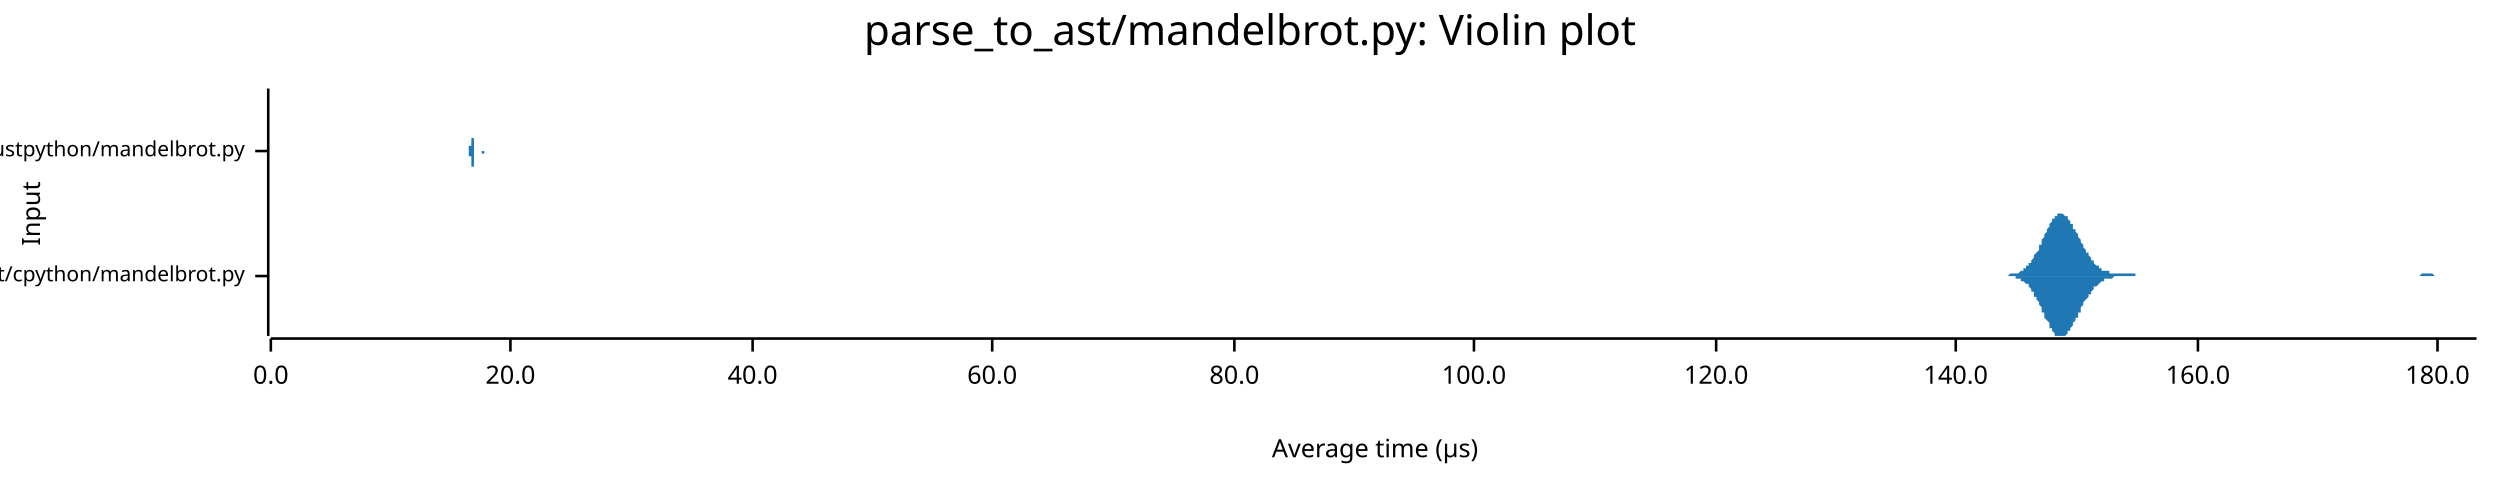
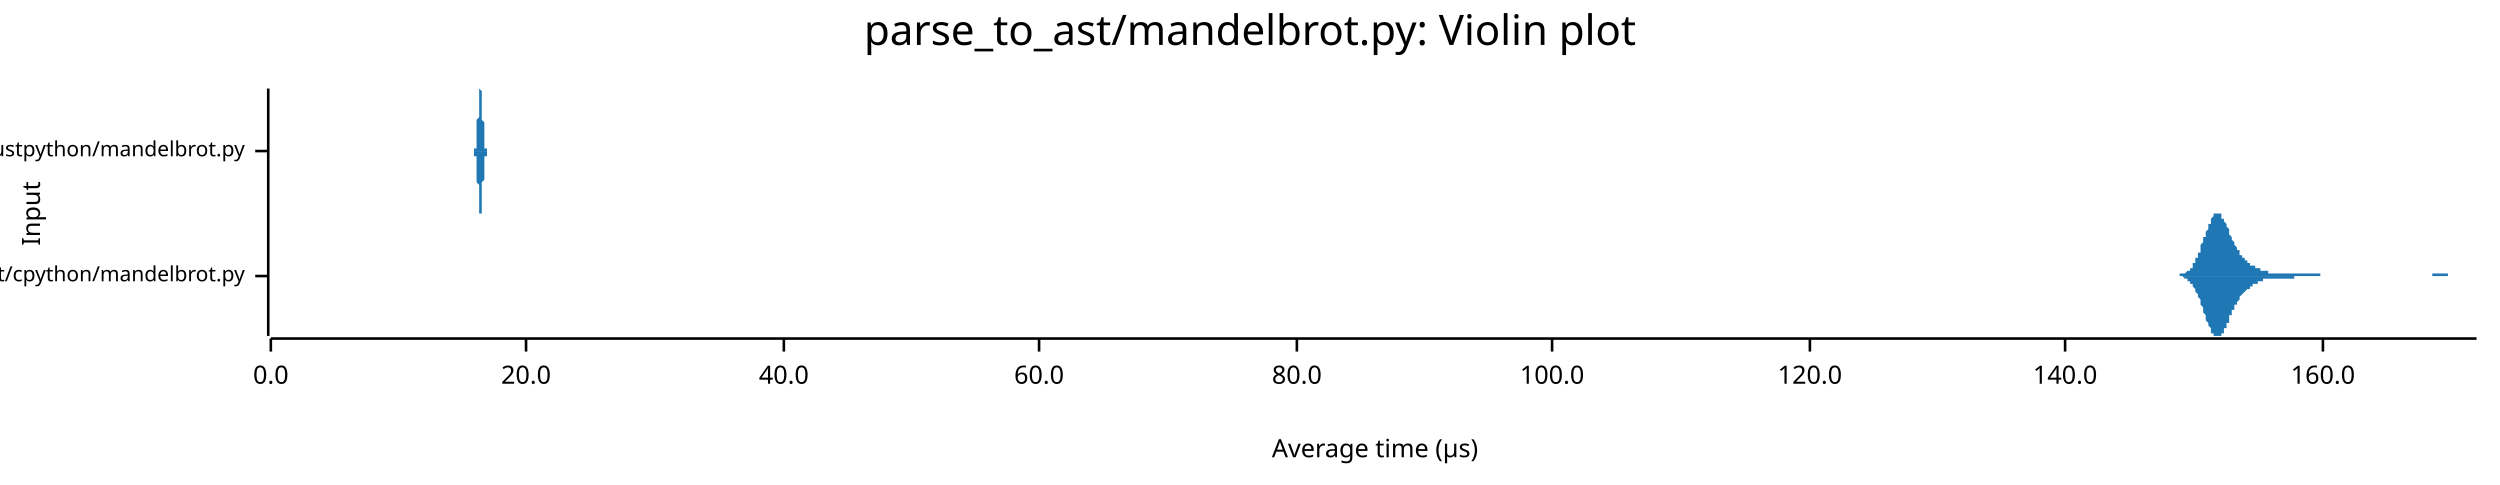
<svg xmlns="http://www.w3.org/2000/svg" width="960" height="186" viewBox="0 0 960 186">
  <text x="480" y="5" dy="0.76em" text-anchor="middle" font-family="sans-serif" font-size="16.129" opacity="1" fill="#000000">
parse_to_ast/mandelbrot.py: Violin plot
</text>
  <text x="8" y="82" dy="0.76em" text-anchor="middle" font-family="sans-serif" font-size="9.677" opacity="1" fill="#000000" transform="rotate(270, 8, 82)">
Input
</text>
  <text x="528" y="178" dy="-0.5ex" text-anchor="middle" font-family="sans-serif" font-size="9.677" opacity="1" fill="#000000">
Average time (µs)
</text>
  <polyline fill="none" opacity="1" stroke="#000000" stroke-width="1" points="103,34 103,129 " />
  <text x="94" y="106" dy="0.5ex" text-anchor="end" font-family="sans-serif" font-size="8.065" opacity="1" fill="#000000">
parse_to_ast/cpython/mandelbrot.py
</text>
  <polyline fill="none" opacity="1" stroke="#000000" stroke-width="1" points="98,106 103,106 " />
  <text x="94" y="58" dy="0.5ex" text-anchor="end" font-family="sans-serif" font-size="8.065" opacity="1" fill="#000000">
parse_to_ast/rustpython/mandelbrot.py
</text>
  <polyline fill="none" opacity="1" stroke="#000000" stroke-width="1" points="98,58 103,58 " />
  <polyline fill="none" opacity="1" stroke="#000000" stroke-width="1" points="104,130 951,130 " />
  <text x="104" y="140" dy="0.76em" text-anchor="middle" font-family="sans-serif" font-size="9.677" opacity="1" fill="#000000">
0.0
</text>
  <polyline fill="none" opacity="1" stroke="#000000" stroke-width="1" points="104,130 104,135 " />
-   <text x="196" y="140" dy="0.76em" text-anchor="middle" font-family="sans-serif" font-size="9.677" opacity="1" fill="#000000">
+   <text x="202" y="140" dy="0.76em" text-anchor="middle" font-family="sans-serif" font-size="9.677" opacity="1" fill="#000000">
20.0
</text>
-   <polyline fill="none" opacity="1" stroke="#000000" stroke-width="1" points="196,130 196,135 " />
-   <text x="289" y="140" dy="0.76em" text-anchor="middle" font-family="sans-serif" font-size="9.677" opacity="1" fill="#000000">
+   <polyline fill="none" opacity="1" stroke="#000000" stroke-width="1" points="202,130 202,135 " />
+   <text x="301" y="140" dy="0.76em" text-anchor="middle" font-family="sans-serif" font-size="9.677" opacity="1" fill="#000000">
40.0
</text>
-   <polyline fill="none" opacity="1" stroke="#000000" stroke-width="1" points="289,130 289,135 " />
-   <text x="381" y="140" dy="0.76em" text-anchor="middle" font-family="sans-serif" font-size="9.677" opacity="1" fill="#000000">
+   <polyline fill="none" opacity="1" stroke="#000000" stroke-width="1" points="301,130 301,135 " />
+   <text x="399" y="140" dy="0.76em" text-anchor="middle" font-family="sans-serif" font-size="9.677" opacity="1" fill="#000000">
60.0
</text>
-   <polyline fill="none" opacity="1" stroke="#000000" stroke-width="1" points="381,130 381,135 " />
-   <text x="474" y="140" dy="0.76em" text-anchor="middle" font-family="sans-serif" font-size="9.677" opacity="1" fill="#000000">
+   <polyline fill="none" opacity="1" stroke="#000000" stroke-width="1" points="399,130 399,135 " />
+   <text x="498" y="140" dy="0.76em" text-anchor="middle" font-family="sans-serif" font-size="9.677" opacity="1" fill="#000000">
80.0
</text>
-   <polyline fill="none" opacity="1" stroke="#000000" stroke-width="1" points="474,130 474,135 " />
-   <text x="566" y="140" dy="0.76em" text-anchor="middle" font-family="sans-serif" font-size="9.677" opacity="1" fill="#000000">
+   <polyline fill="none" opacity="1" stroke="#000000" stroke-width="1" points="498,130 498,135 " />
+   <text x="596" y="140" dy="0.76em" text-anchor="middle" font-family="sans-serif" font-size="9.677" opacity="1" fill="#000000">
100.0
</text>
-   <polyline fill="none" opacity="1" stroke="#000000" stroke-width="1" points="566,130 566,135 " />
-   <text x="659" y="140" dy="0.76em" text-anchor="middle" font-family="sans-serif" font-size="9.677" opacity="1" fill="#000000">
+   <polyline fill="none" opacity="1" stroke="#000000" stroke-width="1" points="596,130 596,135 " />
+   <text x="695" y="140" dy="0.76em" text-anchor="middle" font-family="sans-serif" font-size="9.677" opacity="1" fill="#000000">
120.0
</text>
-   <polyline fill="none" opacity="1" stroke="#000000" stroke-width="1" points="659,130 659,135 " />
-   <text x="751" y="140" dy="0.76em" text-anchor="middle" font-family="sans-serif" font-size="9.677" opacity="1" fill="#000000">
+   <polyline fill="none" opacity="1" stroke="#000000" stroke-width="1" points="695,130 695,135 " />
+   <text x="793" y="140" dy="0.76em" text-anchor="middle" font-family="sans-serif" font-size="9.677" opacity="1" fill="#000000">
140.0
</text>
-   <polyline fill="none" opacity="1" stroke="#000000" stroke-width="1" points="751,130 751,135 " />
-   <text x="844" y="140" dy="0.76em" text-anchor="middle" font-family="sans-serif" font-size="9.677" opacity="1" fill="#000000">
+   <polyline fill="none" opacity="1" stroke="#000000" stroke-width="1" points="793,130 793,135 " />
+   <text x="892" y="140" dy="0.76em" text-anchor="middle" font-family="sans-serif" font-size="9.677" opacity="1" fill="#000000">
160.0
</text>
-   <polyline fill="none" opacity="1" stroke="#000000" stroke-width="1" points="844,130 844,135 " />
-   <text x="936" y="140" dy="0.76em" text-anchor="middle" font-family="sans-serif" font-size="9.677" opacity="1" fill="#000000">
- 180.0
- </text>
-   <polyline fill="none" opacity="1" stroke="#000000" stroke-width="1" points="936,130 936,135 " />
-   <polygon opacity="1" fill="#1F78B4" points="768,106 769,106 769,106 769,106 770,106 770,106 770,106 771,106 771,106 772,105 772,105 772,105 773,105 773,105 773,105 774,105 774,105 775,105 775,105 775,105 776,104 776,104 776,104 777,104 777,103 777,103 778,103 778,102 779,102 779,102 779,101 780,101 780,100 780,100 781,99 781,99 781,98 782,97 782,97 783,96 783,95 783,94 784,94 784,93 784,92 785,91 785,90 785,90 786,89 786,88 787,87 787,87 787,86 788,85 788,85 788,84 789,84 789,83 789,83 790,83 790,82 791,82 791,82 791,82 792,82 792,82 792,82 793,83 793,83 794,83 794,84 794,84 795,85 795,85 795,86 796,86 796,87 796,88 797,88 797,89 798,90 798,90 798,91 799,92 799,93 799,93 800,94 800,95 800,95 801,96 801,97 802,97 802,98 802,98 803,99 803,99 803,100 804,100 804,101 804,101 805,102 805,102 806,102 806,103 806,103 807,103 807,103 807,104 808,104 808,104 808,104 809,104 809,104 810,104 810,105 810,105 811,105 811,105 811,105 812,105 812,105 812,105 813,105 813,105 814,105 814,105 814,105 815,105 815,105 815,105 816,105 816,105 817,105 817,105 817,105 818,105 818,105 818,105 819,105 819,105 819,105 820,105 820,106 821,106 821,106 821,106 822,106 822,106 822,106 823,106 823,106 823,106 824,106 824,106 825,106 825,106 825,106 826,106 826,106 826,106 827,106 827,106 827,106 828,106 828,106 829,106 829,106 829,106 830,106 830,106 830,106 831,106 831,106 831,106 832,106 832,106 833,106 833,106 833,106 834,106 834,106 834,106 835,106 835,106 835,106 836,106 836,106 837,106 837,106 837,106 838,106 838,106 838,106 839,106 839,106 840,106 840,106 840,106 841,106 841,106 841,106 842,106 842,106 842,106 843,106 843,106 844,106 844,106 844,106 845,106 845,106 845,106 846,106 846,106 846,106 847,106 847,106 848,106 848,106 848,106 849,106 849,106 849,106 850,106 850,106 850,106 851,106 851,106 852,106 852,106 852,106 853,106 853,106 853,106 854,106 854,106 854,106 855,106 855,106 856,106 856,106 856,106 857,106 857,106 857,106 858,106 858,106 858,106 859,106 859,106 860,106 860,106 860,106 861,106 861,106 861,106 862,106 862,106 863,106 863,106 863,106 864,106 864,106 864,106 865,106 865,106 865,106 866,106 866,106 867,106 867,106 867,106 868,106 868,106 868,106 869,106 869,106 869,106 870,106 870,106 871,106 871,106 871,106 872,106 872,106 872,106 873,106 873,106 873,106 874,106 874,106 875,106 875,106 875,106 876,106 876,106 876,106 877,106 877,106 877,106 878,106 878,106 879,106 879,106 879,106 880,106 880,106 880,106 881,106 881,106 881,106 882,106 882,106 883,106 883,106 883,106 884,106 884,106 884,106 885,106 885,106 886,106 886,106 886,106 887,106 887,106 887,106 888,106 888,106 888,106 889,106 889,106 890,106 890,106 890,106 891,106 891,106 891,106 892,106 892,106 892,106 893,106 893,106 894,106 894,106 894,106 895,106 895,106 895,106 896,106 896,106 896,106 897,106 897,106 898,106 898,106 898,106 899,106 899,106 899,106 900,106 900,106 900,106 901,106 901,106 902,106 902,106 902,106 903,106 903,106 903,106 904,106 904,106 904,106 905,106 905,106 906,106 906,106 906,106 907,106 907,106 907,106 908,106 908,106 909,106 909,106 909,106 910,106 910,106 910,106 911,106 911,106 911,106 912,106 912,106 913,106 913,106 913,106 914,106 914,106 914,106 915,106 915,106 915,106 916,106 916,106 917,106 917,106 917,106 918,106 918,106 918,106 919,106 919,106 919,106 920,106 920,106 921,106 921,106 921,106 922,106 922,106 922,106 923,106 923,106 923,106 924,106 924,106 925,106 925,106 925,106 926,106 926,106 926,106 927,106 927,106 927,106 928,106 928,106 929,106 929,106 929,106 930,105 930,105 930,105 931,105 931,105 932,105 932,105 932,105 933,105 933,105 933,105 934,105 934,105 934,105 935,106 935,106 936,106 936,106 936,106 937,106 937,106 937,106 938,106 938,106 938,106 939,106 939,106 940,106 940,106 940,106 941,106 941,106 941,106 942,106 942,106 942,106 943,106 943,106 944,106 944,106 944,106 945,106 945,106 945,106 946,106 946,106 946,106 947,106 947,106 948,106 948,106 948,106 949,106 949,106 949,106 950,106 950,106 951,106 951,106 768,106 " />
-   <polygon opacity="1" fill="#1F78B4" points="768,106 769,106 769,106 769,106 770,106 770,106 770,106 771,106 771,106 772,106 772,106 772,106 773,106 773,106 773,106 774,106 774,107 775,107 775,107 775,107 776,107 776,107 776,108 777,108 777,108 777,108 778,109 778,109 779,109 779,110 779,110 780,111 780,111 780,112 781,112 781,113 781,114 782,114 782,115 783,116 783,116 783,117 784,118 784,119 784,120 785,120 785,121 785,122 786,123 786,123 787,124 787,125 787,126 788,126 788,127 788,127 789,128 789,128 789,129 790,129 790,129 791,129 791,129 791,129 792,129 792,129 792,129 793,129 793,129 794,128 794,128 794,127 795,127 795,126 795,126 796,125 796,125 796,124 797,123 797,122 798,122 798,121 798,120 799,120 799,119 799,118 800,117 800,117 800,116 801,115 801,115 802,114 802,114 802,113 803,113 803,112 803,112 804,111 804,111 804,110 805,110 805,110 806,109 806,109 806,109 807,108 807,108 807,108 808,108 808,108 808,107 809,107 809,107 810,107 810,107 810,107 811,107 811,107 811,107 812,106 812,106 812,106 813,106 813,106 814,106 814,106 814,106 815,106 815,106 815,106 816,106 816,106 817,106 817,106 817,106 818,106 818,106 818,106 819,106 819,106 819,106 820,106 820,106 821,106 821,106 821,106 822,106 822,106 822,106 823,106 823,106 823,106 824,106 824,106 825,106 825,106 825,106 826,106 826,106 826,106 827,106 827,106 827,106 828,106 828,106 829,106 829,106 829,106 830,106 830,106 830,106 831,106 831,106 831,106 832,106 832,106 833,106 833,106 833,106 834,106 834,106 834,106 835,106 835,106 835,106 836,106 836,106 837,106 837,106 837,106 838,106 838,106 838,106 839,106 839,106 840,106 840,106 840,106 841,106 841,106 841,106 842,106 842,106 842,106 843,106 843,106 844,106 844,106 844,106 845,106 845,106 845,106 846,106 846,106 846,106 847,106 847,106 848,106 848,106 848,106 849,106 849,106 849,106 850,106 850,106 850,106 851,106 851,106 852,106 852,106 852,106 853,106 853,106 853,106 854,106 854,106 854,106 855,106 855,106 856,106 856,106 856,106 857,106 857,106 857,106 858,106 858,106 858,106 859,106 859,106 860,106 860,106 860,106 861,106 861,106 861,106 862,106 862,106 863,106 863,106 863,106 864,106 864,106 864,106 865,106 865,106 865,106 866,106 866,106 867,106 867,106 867,106 868,106 868,106 868,106 869,106 869,106 869,106 870,106 870,106 871,106 871,106 871,106 872,106 872,106 872,106 873,106 873,106 873,106 874,106 874,106 875,106 875,106 875,106 876,106 876,106 876,106 877,106 877,106 877,106 878,106 878,106 879,106 879,106 879,106 880,106 880,106 880,106 881,106 881,106 881,106 882,106 882,106 883,106 883,106 883,106 884,106 884,106 884,106 885,106 885,106 886,106 886,106 886,106 887,106 887,106 887,106 888,106 888,106 888,106 889,106 889,106 890,106 890,106 890,106 891,106 891,106 891,106 892,106 892,106 892,106 893,106 893,106 894,106 894,106 894,106 895,106 895,106 895,106 896,106 896,106 896,106 897,106 897,106 898,106 898,106 898,106 899,106 899,106 899,106 900,106 900,106 900,106 901,106 901,106 902,106 902,106 902,106 903,106 903,106 903,106 904,106 904,106 904,106 905,106 905,106 906,106 906,106 906,106 907,106 907,106 907,106 908,106 908,106 909,106 909,106 909,106 910,106 910,106 910,106 911,106 911,106 911,106 912,106 912,106 913,106 913,106 913,106 914,106 914,106 914,106 915,106 915,106 915,106 916,106 916,106 917,106 917,106 917,106 918,106 918,106 918,106 919,106 919,106 919,106 920,106 920,106 921,106 921,106 921,106 922,106 922,106 922,106 923,106 923,106 923,106 924,106 924,106 925,106 925,106 925,106 926,106 926,106 926,106 927,106 927,106 927,106 928,106 928,106 929,106 929,106 929,106 930,106 930,106 930,106 931,106 931,106 932,106 932,106 932,106 933,106 933,106 933,106 934,106 934,106 934,106 935,106 935,106 936,106 936,106 936,106 937,106 937,106 937,106 938,106 938,106 938,106 939,106 939,106 940,106 940,106 940,106 941,106 941,106 941,106 942,106 942,106 942,106 943,106 943,106 944,106 944,106 944,106 945,106 945,106 945,106 946,106 946,106 946,106 947,106 947,106 948,106 948,106 948,106 949,106 949,106 949,106 950,106 950,106 951,106 951,106 768,106 " />
-   <polygon opacity="1" fill="#1F78B4" points="180,58 180,58 180,58 180,58 180,58 180,58 180,58 180,58 180,58 180,58 180,58 180,58 180,58 180,58 180,58 180,58 180,58 180,58 180,58 180,58 180,57 180,57 180,57 180,57 180,57 180,57 180,57 180,56 181,56 181,56 181,56 181,55 181,55 181,55 181,54 181,54 181,53 181,53 181,52 181,52 181,51 181,51 181,50 181,49 181,49 181,48 181,47 181,47 181,46 181,45 181,44 181,44 181,43 181,42 181,42 181,41 181,40 181,40 181,39 181,38 181,38 181,37 181,37 181,36 181,36 181,36 181,35 181,35 181,35 181,35 181,35 181,34 181,35 181,35 181,35 181,35 181,35 181,35 181,36 181,36 181,36 181,37 181,37 181,38 181,38 181,39 181,39 181,40 181,40 181,41 181,41 181,42 181,43 181,43 181,44 181,44 181,45 181,45 181,46 181,47 181,47 181,48 181,48 181,49 181,49 181,50 181,50 181,51 181,51 181,51 181,52 181,52 181,53 182,53 182,53 182,54 182,54 182,54 182,54 182,55 182,55 182,55 182,55 182,56 182,56 182,56 182,56 182,56 182,56 182,57 182,57 182,57 182,57 182,57 182,57 182,57 182,57 182,57 182,58 182,58 182,58 182,58 182,58 182,58 182,58 182,58 182,58 182,58 182,58 182,58 182,58 182,58 182,58 182,58 182,58 182,58 182,58 182,58 182,58 182,58 182,58 182,58 182,58 182,58 182,58 182,58 182,58 182,58 182,58 182,58 182,58 182,58 182,58 182,58 182,58 182,58 182,58 182,58 182,58 182,58 182,58 182,58 182,58 182,58 182,58 182,58 182,58 182,58 182,58 182,58 182,58 182,58 182,58 182,58 182,58 182,58 182,58 182,58 183,58 183,58 183,58 183,58 183,58 183,58 183,58 183,58 183,58 183,58 183,58 183,58 183,58 183,58 183,58 183,58 183,58 183,58 183,58 183,58 183,58 183,58 183,58 183,58 183,58 183,58 183,58 183,58 183,58 183,58 183,58 183,58 183,58 183,58 183,58 183,58 183,58 183,58 183,58 183,58 183,58 183,58 183,58 183,58 183,58 183,58 183,58 183,58 183,58 183,58 183,58 183,58 183,58 183,58 183,58 183,58 183,58 183,58 183,58 183,58 183,58 183,58 183,58 183,58 183,58 183,58 183,58 183,58 183,58 183,58 183,58 183,58 183,58 183,58 183,58 183,58 183,58 183,58 183,58 183,58 183,58 183,58 183,58 183,58 183,58 184,58 184,58 184,58 184,58 184,58 184,58 184,58 184,58 184,58 184,58 184,58 184,58 184,58 184,58 184,58 184,58 184,58 184,58 184,58 184,58 184,58 184,58 184,58 184,58 184,58 184,58 184,58 184,58 184,58 184,58 184,58 184,58 184,58 184,58 184,58 184,58 184,58 184,58 184,58 184,58 184,58 184,58 184,58 184,58 184,58 184,58 184,58 184,58 184,58 184,58 184,58 184,58 184,58 184,58 184,58 184,58 184,58 184,58 184,58 184,58 184,58 184,58 184,58 184,58 184,58 184,58 184,58 184,58 184,58 184,58 184,58 184,58 184,58 184,58 184,58 184,58 184,58 184,58 184,58 184,58 184,58 184,58 184,58 184,58 184,58 185,58 185,58 185,58 185,58 185,58 185,58 185,58 185,58 185,58 185,58 185,58 185,58 185,58 185,58 185,58 185,58 185,58 185,58 185,58 185,58 185,58 185,58 185,58 185,58 185,58 185,58 185,58 185,58 185,58 185,58 185,58 185,58 185,58 185,58 185,58 185,58 185,58 185,58 185,58 185,58 185,58 185,58 185,58 185,58 185,58 185,58 185,58 185,58 185,58 185,58 185,58 185,58 185,58 185,58 185,58 185,58 185,58 185,58 185,58 185,58 185,58 185,58 185,58 185,58 185,58 185,58 185,58 185,58 185,58 185,58 185,58 185,58 185,58 185,58 185,58 185,58 185,58 185,58 185,58 185,58 185,58 185,58 185,58 185,58 185,58 186,58 186,58 186,58 186,58 186,58 186,58 186,58 186,58 186,58 186,58 186,58 186,58 186,58 186,58 186,58 186,58 186,58 186,58 186,58 186,58 186,58 186,58 186,58 186,58 186,58 186,58 186,58 186,58 186,58 186,58 186,58 186,58 186,58 186,58 186,58 186,58 186,58 186,58 186,58 186,58 186,58 186,58 186,58 186,58 186,58 186,58 186,58 186,58 180,58 " />
-   <polygon opacity="1" fill="#1F78B4" points="180,58 180,58 180,58 180,58 180,58 180,58 180,58 180,58 180,58 180,58 180,58 180,58 180,58 180,59 180,59 180,59 180,59 180,59 180,59 180,59 180,59 180,59 180,59 180,59 180,60 180,60 180,60 180,60 181,60 181,61 181,61 181,61 181,62 181,62 181,62 181,63 181,63 181,64 181,64 181,65 181,65 181,66 181,66 181,67 181,68 181,68 181,69 181,70 181,71 181,71 181,72 181,73 181,73 181,74 181,75 181,76 181,76 181,77 181,78 181,78 181,79 181,79 181,80 181,80 181,81 181,81 181,81 181,82 181,82 181,82 181,82 181,82 181,82 181,82 181,82 181,82 181,81 181,81 181,81 181,81 181,80 181,80 181,79 181,79 181,78 181,78 181,77 181,77 181,76 181,76 181,75 181,75 181,74 181,73 181,73 181,72 181,72 181,71 181,70 181,70 181,69 181,69 181,68 181,68 181,67 181,67 181,66 181,66 181,65 181,65 181,65 181,64 181,64 182,64 182,63 182,63 182,63 182,62 182,62 182,62 182,62 182,61 182,61 182,61 182,61 182,60 182,60 182,60 182,60 182,60 182,60 182,60 182,60 182,59 182,59 182,59 182,59 182,59 182,59 182,59 182,59 182,59 182,59 182,59 182,59 182,59 182,59 182,59 182,58 182,58 182,58 182,58 182,58 182,58 182,58 182,58 182,58 182,58 182,58 182,58 182,58 182,58 182,58 182,58 182,58 182,58 182,58 182,58 182,58 182,58 182,58 182,58 182,58 182,58 182,58 182,58 182,58 182,58 182,58 182,58 182,58 182,58 182,58 182,58 182,58 182,58 182,58 182,58 182,58 182,58 182,58 182,58 182,58 182,58 182,58 182,58 182,58 182,58 183,58 183,58 183,58 183,58 183,58 183,58 183,58 183,58 183,58 183,58 183,58 183,58 183,58 183,58 183,58 183,58 183,58 183,58 183,58 183,58 183,58 183,58 183,58 183,58 183,58 183,58 183,58 183,58 183,58 183,58 183,58 183,58 183,58 183,58 183,58 183,58 183,58 183,58 183,58 183,58 183,58 183,58 183,58 183,58 183,58 183,58 183,58 183,58 183,58 183,58 183,58 183,58 183,58 183,58 183,58 183,58 183,58 183,58 183,58 183,58 183,58 183,58 183,58 183,58 183,58 183,58 183,58 183,58 183,58 183,58 183,58 183,58 183,58 183,58 183,58 183,58 183,58 183,58 183,58 183,58 183,58 183,58 183,58 183,58 183,58 184,58 184,58 184,58 184,58 184,58 184,58 184,58 184,58 184,58 184,58 184,58 184,58 184,58 184,58 184,58 184,58 184,58 184,58 184,58 184,58 184,58 184,58 184,58 184,58 184,58 184,58 184,58 184,58 184,58 184,58 184,58 184,58 184,58 184,58 184,58 184,58 184,58 184,58 184,58 184,58 184,58 184,58 184,58 184,58 184,58 184,58 184,58 184,58 184,58 184,58 184,58 184,58 184,58 184,58 184,58 184,58 184,58 184,58 184,58 184,58 184,58 184,58 184,58 184,58 184,58 184,58 184,58 184,58 184,58 184,58 184,58 184,58 184,58 184,58 184,58 184,58 184,58 184,58 184,58 184,58 184,58 184,58 184,58 184,58 184,58 185,58 185,58 185,58 185,58 185,58 185,58 185,58 185,58 185,58 185,58 185,58 185,58 185,58 185,58 185,58 185,58 185,58 185,58 185,58 185,58 185,58 185,58 185,58 185,58 185,58 185,58 185,58 185,58 185,58 185,58 185,58 185,58 185,58 185,58 185,58 185,58 185,58 185,58 185,58 185,58 185,58 185,58 185,58 185,58 185,58 185,58 185,58 185,58 185,58 185,58 185,58 185,58 185,58 185,58 185,58 185,58 185,58 185,58 185,58 185,58 185,58 185,58 185,58 185,58 185,58 185,58 185,58 185,58 185,58 185,58 185,59 185,59 185,59 185,59 185,59 185,59 185,59 185,59 185,59 185,59 185,59 185,59 185,59 185,59 185,59 186,59 186,59 186,59 186,59 186,59 186,59 186,59 186,58 186,58 186,58 186,58 186,58 186,58 186,58 186,58 186,58 186,58 186,58 186,58 186,58 186,58 186,58 186,58 186,58 186,58 186,58 186,58 186,58 186,58 186,58 186,58 186,58 186,58 186,58 186,58 186,58 186,58 186,58 186,58 186,58 186,58 186,58 186,58 186,58 186,58 186,58 186,58 186,58 180,58 " />
+   <polyline fill="none" opacity="1" stroke="#000000" stroke-width="1" points="892,130 892,135 " />
+   <polygon opacity="1" fill="#1F78B4" points="834,106 834,106 834,106 835,106 835,106 835,106 835,106 835,106 836,106 836,106 836,106 836,106 837,106 837,105 837,105 837,105 838,105 838,105 838,105 838,105 838,105 839,105 839,105 839,105 839,105 840,104 840,104 840,104 840,104 841,104 841,103 841,103 841,103 842,103 842,102 842,102 842,102 842,101 843,101 843,100 843,100 843,99 844,99 844,98 844,98 844,97 845,97 845,96 845,95 845,95 845,94 846,93 846,93 846,92 846,91 847,91 847,90 847,89 847,89 848,88 848,87 848,87 848,86 849,86 849,85 849,85 849,84 849,84 850,83 850,83 850,83 850,82 851,82 851,82 851,82 851,82 852,82 852,82 852,82 852,82 853,82 853,83 853,83 853,83 853,84 854,84 854,84 854,85 854,85 855,86 855,86 855,87 855,87 856,88 856,88 856,89 856,89 856,90 857,91 857,91 857,92 857,92 858,93 858,93 858,94 858,94 859,95 859,95 859,95 859,96 860,96 860,97 860,97 860,97 860,98 861,98 861,98 861,99 861,99 862,99 862,99 862,100 862,100 863,100 863,100 863,101 863,101 864,101 864,101 864,101 864,101 864,102 865,102 865,102 865,102 865,102 866,102 866,102 866,103 866,103 867,103 867,103 867,103 867,103 867,103 868,103 868,104 868,104 868,104 869,104 869,104 869,104 869,104 870,104 870,104 870,104 870,104 871,104 871,104 871,104 871,104 871,105 872,105 872,105 872,105 872,105 873,105 873,105 873,105 873,105 874,105 874,105 874,105 874,105 874,105 875,105 875,105 875,105 875,105 876,105 876,105 876,105 876,105 877,105 877,105 877,105 877,105 878,105 878,105 878,105 878,105 878,105 879,105 879,105 879,105 879,105 880,105 880,105 880,105 880,105 881,105 881,105 881,105 881,105 882,105 882,105 882,105 882,105 882,105 883,105 883,105 883,105 883,105 884,105 884,105 884,105 884,105 885,105 885,105 885,105 885,105 885,105 886,105 886,105 886,105 886,105 887,105 887,105 887,105 887,105 888,105 888,105 888,105 888,105 889,105 889,105 889,105 889,105 889,105 890,105 890,105 890,105 890,105 891,105 891,105 891,105 891,106 892,106 892,106 892,106 892,106 893,106 893,106 893,106 893,106 893,106 894,106 894,106 894,106 894,106 895,106 895,106 895,106 895,106 896,106 896,106 896,106 896,106 896,106 897,106 897,106 897,106 897,106 898,106 898,106 898,106 898,106 899,106 899,106 899,106 899,106 900,106 900,106 900,106 900,106 900,106 901,106 901,106 901,106 901,106 902,106 902,106 902,106 902,106 903,106 903,106 903,106 903,106 903,106 904,106 904,106 904,106 904,106 905,106 905,106 905,106 905,106 906,106 906,106 906,106 906,106 907,106 907,106 907,106 907,106 907,106 908,106 908,106 908,106 908,106 909,106 909,106 909,106 909,106 910,106 910,106 910,106 910,106 911,106 911,106 911,106 911,106 911,106 912,106 912,106 912,106 912,106 913,106 913,106 913,106 913,106 914,106 914,106 914,106 914,106 914,106 915,106 915,106 915,106 915,106 916,106 916,106 916,106 916,106 917,106 917,106 917,106 917,106 918,106 918,106 918,106 918,106 918,106 919,106 919,106 919,106 919,106 920,106 920,106 920,106 920,106 921,106 921,106 921,106 921,106 922,106 922,106 922,106 922,106 922,106 923,106 923,106 923,106 923,106 924,106 924,106 924,106 924,106 925,106 925,106 925,106 925,106 925,106 926,106 926,106 926,106 926,106 927,106 927,106 927,106 927,106 928,106 928,106 928,106 928,106 929,106 929,106 929,106 929,106 929,106 930,106 930,106 930,106 930,106 931,106 931,106 931,106 931,106 932,106 932,106 932,106 932,106 932,106 933,106 933,106 933,106 933,106 934,106 934,105 934,105 934,105 935,105 935,105 935,105 935,105 936,105 936,105 936,105 936,105 936,105 937,105 937,105 937,105 937,105 938,105 938,105 938,105 938,105 939,105 939,105 939,105 939,105 940,105 940,105 940,105 940,106 940,106 941,106 941,106 941,106 941,106 942,106 942,106 942,106 942,106 943,106 943,106 943,106 943,106 943,106 944,106 944,106 944,106 944,106 945,106 945,106 945,106 945,106 946,106 946,106 946,106 946,106 947,106 947,106 947,106 947,106 947,106 948,106 948,106 948,106 948,106 949,106 949,106 949,106 949,106 950,106 950,106 950,106 950,106 951,106 951,106 834,106 " />
+   <polygon opacity="1" fill="#1F78B4" points="834,106 834,106 834,106 835,106 835,106 835,106 835,106 835,106 836,106 836,106 836,106 836,106 837,106 837,106 837,106 837,106 838,106 838,106 838,106 838,106 838,106 839,107 839,107 839,107 839,107 840,107 840,107 840,107 840,108 841,108 841,108 841,108 841,109 842,109 842,109 842,110 842,110 842,110 843,111 843,111 843,112 843,112 844,113 844,113 844,114 844,114 845,115 845,116 845,116 845,117 845,117 846,118 846,119 846,120 846,120 847,121 847,122 847,122 847,123 848,124 848,124 848,125 848,125 849,126 849,126 849,127 849,127 849,128 850,128 850,128 850,129 850,129 851,129 851,129 851,129 851,129 852,129 852,129 852,129 852,129 853,129 853,129 853,129 853,128 853,128 854,128 854,127 854,127 854,126 855,126 855,125 855,125 855,124 856,124 856,123 856,123 856,122 856,121 857,121 857,120 857,120 857,119 858,119 858,118 858,118 858,117 859,117 859,116 859,116 859,116 860,115 860,115 860,114 860,114 860,114 861,113 861,113 861,113 861,113 862,112 862,112 862,112 862,112 863,111 863,111 863,111 863,111 864,111 864,110 864,110 864,110 864,110 865,110 865,110 865,109 865,109 866,109 866,109 866,109 866,109 867,109 867,109 867,108 867,108 867,108 868,108 868,108 868,108 868,108 869,108 869,108 869,108 869,107 870,107 870,107 870,107 870,107 871,107 871,107 871,107 871,107 871,107 872,107 872,107 872,107 872,107 873,107 873,107 873,107 873,107 874,107 874,107 874,107 874,107 874,107 875,107 875,107 875,107 875,107 876,107 876,107 876,107 876,107 877,107 877,107 877,107 877,107 878,107 878,107 878,107 878,107 878,107 879,107 879,107 879,107 879,107 880,107 880,107 880,107 880,107 881,107 881,106 881,106 881,106 882,106 882,106 882,106 882,106 882,106 883,106 883,106 883,106 883,106 884,106 884,106 884,106 884,106 885,106 885,106 885,106 885,106 885,106 886,106 886,106 886,106 886,106 887,106 887,106 887,106 887,106 888,106 888,106 888,106 888,106 889,106 889,106 889,106 889,106 889,106 890,106 890,106 890,106 890,106 891,106 891,106 891,106 891,106 892,106 892,106 892,106 892,106 893,106 893,106 893,106 893,106 893,106 894,106 894,106 894,106 894,106 895,106 895,106 895,106 895,106 896,106 896,106 896,106 896,106 896,106 897,106 897,106 897,106 897,106 898,106 898,106 898,106 898,106 899,106 899,106 899,106 899,106 900,106 900,106 900,106 900,106 900,106 901,106 901,106 901,106 901,106 902,106 902,106 902,106 902,106 903,106 903,106 903,106 903,106 903,106 904,106 904,106 904,106 904,106 905,106 905,106 905,106 905,106 906,106 906,106 906,106 906,106 907,106 907,106 907,106 907,106 907,106 908,106 908,106 908,106 908,106 909,106 909,106 909,106 909,106 910,106 910,106 910,106 910,106 911,106 911,106 911,106 911,106 911,106 912,106 912,106 912,106 912,106 913,106 913,106 913,106 913,106 914,106 914,106 914,106 914,106 914,106 915,106 915,106 915,106 915,106 916,106 916,106 916,106 916,106 917,106 917,106 917,106 917,106 918,106 918,106 918,106 918,106 918,106 919,106 919,106 919,106 919,106 920,106 920,106 920,106 920,106 921,106 921,106 921,106 921,106 922,106 922,106 922,106 922,106 922,106 923,106 923,106 923,106 923,106 924,106 924,106 924,106 924,106 925,106 925,106 925,106 925,106 925,106 926,106 926,106 926,106 926,106 927,106 927,106 927,106 927,106 928,106 928,106 928,106 928,106 929,106 929,106 929,106 929,106 929,106 930,106 930,106 930,106 930,106 931,106 931,106 931,106 931,106 932,106 932,106 932,106 932,106 932,106 933,106 933,106 933,106 933,106 934,106 934,106 934,106 934,106 935,106 935,106 935,106 935,106 936,106 936,106 936,106 936,106 936,106 937,106 937,106 937,106 937,106 938,106 938,106 938,106 938,106 939,106 939,106 939,106 939,106 940,106 940,106 940,106 940,106 940,106 941,106 941,106 941,106 941,106 942,106 942,106 942,106 942,106 943,106 943,106 943,106 943,106 943,106 944,106 944,106 944,106 944,106 945,106 945,106 945,106 945,106 946,106 946,106 946,106 946,106 947,106 947,106 947,106 947,106 947,106 948,106 948,106 948,106 948,106 949,106 949,106 949,106 949,106 950,106 950,106 950,106 950,106 951,106 951,106 834,106 " />
+   <polygon opacity="1" fill="#1F78B4" points="182,58 182,58 182,58 182,58 182,58 182,58 182,58 182,58 182,58 182,58 182,58 182,58 182,58 182,58 182,58 182,58 182,57 182,57 182,57 182,57 182,57 183,57 183,56 183,56 183,56 183,55 183,55 183,55 183,54 183,54 183,53 183,53 183,52 183,52 183,51 183,50 183,50 183,49 183,48 183,48 183,47 183,46 184,45 184,44 184,44 184,43 184,42 184,41 184,40 184,40 184,39 184,38 184,38 184,37 184,37 184,36 184,36 184,35 184,35 184,35 184,35 184,35 184,34 185,35 185,35 185,35 185,35 185,36 185,36 185,36 185,37 185,38 185,38 185,39 185,40 185,40 185,41 185,42 185,43 185,43 185,44 185,45 185,46 185,46 186,47 186,48 186,49 186,49 186,50 186,51 186,51 186,52 186,52 186,53 186,53 186,54 186,54 186,55 186,55 186,55 186,56 186,56 186,56 186,56 186,57 187,57 187,57 187,57 187,57 187,57 187,57 187,58 187,58 187,58 187,58 187,58 187,58 187,58 187,58 187,58 187,58 187,58 187,58 187,58 187,58 187,58 188,58 188,58 188,58 188,58 188,58 188,58 188,58 188,58 188,58 188,58 188,58 188,58 188,58 188,58 188,58 188,58 188,58 188,58 188,58 188,58 188,58 188,58 189,58 189,58 189,58 189,58 189,58 189,58 189,58 189,58 189,58 189,58 189,58 189,58 189,58 189,58 189,58 189,58 189,58 189,58 189,58 189,58 189,58 190,58 190,58 190,58 190,58 190,58 190,58 190,58 190,58 190,58 190,58 190,58 190,58 190,58 190,58 190,58 190,58 190,58 190,58 190,58 190,58 190,58 191,58 191,58 191,58 191,58 191,58 191,58 191,58 191,58 191,58 191,58 191,58 191,58 191,58 191,58 191,58 191,58 191,58 191,58 191,58 191,58 191,58 192,58 192,58 192,58 192,58 192,58 192,58 192,58 192,58 192,58 192,58 192,58 192,58 192,58 192,58 192,58 192,58 192,58 192,58 192,58 192,58 192,58 193,58 193,58 193,58 193,58 193,58 193,58 193,58 193,58 193,58 193,58 193,58 193,58 193,58 193,58 193,58 193,58 193,58 193,58 193,58 193,58 193,58 194,58 194,58 194,58 194,58 194,58 194,58 194,58 194,58 194,58 194,58 194,58 194,58 194,58 194,58 194,58 194,58 194,58 194,58 194,58 194,58 194,58 195,58 195,58 195,58 195,58 195,58 195,58 195,58 195,58 195,58 195,58 195,58 195,58 195,58 195,58 195,58 195,58 195,58 195,58 195,58 195,58 195,58 195,58 196,58 196,58 196,58 196,58 196,58 196,58 196,58 196,58 196,58 196,58 196,58 196,58 196,58 196,58 196,58 196,58 196,58 196,58 196,58 196,58 196,58 197,58 197,58 197,58 197,58 197,58 197,58 197,58 197,58 197,58 197,58 197,58 197,58 197,58 197,58 197,58 197,58 197,58 197,58 197,58 197,58 197,58 198,58 198,58 198,58 198,58 198,58 198,58 198,58 198,58 198,58 198,58 198,58 198,58 198,58 198,58 198,58 198,58 198,58 198,58 198,58 198,58 198,58 199,58 199,58 199,58 199,58 199,58 199,58 199,58 199,58 199,58 199,58 199,58 199,58 199,58 199,58 199,58 199,58 199,58 199,58 199,58 199,58 199,58 200,58 200,58 200,58 200,58 200,58 200,58 200,58 200,58 200,58 200,58 200,58 200,58 200,58 200,58 200,58 200,58 200,58 200,58 200,58 200,58 200,58 201,58 201,58 201,58 201,58 201,58 201,58 201,58 201,58 201,58 201,58 201,58 201,58 201,58 201,58 201,58 201,58 201,58 201,58 201,58 201,58 201,58 201,58 202,58 202,58 202,58 202,58 202,58 202,58 202,58 202,58 202,58 202,58 202,58 202,58 202,58 202,58 202,58 202,58 202,58 202,58 202,58 202,58 202,58 203,58 203,58 203,58 203,58 203,58 203,58 203,58 203,58 203,58 203,58 203,58 203,58 203,58 203,58 203,58 203,58 203,58 203,58 203,58 203,58 203,58 204,58 204,58 204,58 204,58 204,58 204,58 204,58 204,58 204,58 204,58 204,58 204,58 204,58 204,58 204,58 204,58 204,58 204,58 204,58 204,58 204,58 205,58 205,58 205,58 205,58 205,58 205,58 205,58 205,58 205,58 205,58 205,58 205,58 205,58 205,58 205,58 182,58 " />
+   <polygon opacity="1" fill="#1F78B4" points="182,58 182,58 182,58 182,58 182,58 182,58 182,58 182,58 182,58 182,59 182,59 182,59 182,59 182,59 182,59 182,59 182,59 182,59 182,59 182,60 182,60 183,60 183,60 183,60 183,61 183,61 183,61 183,62 183,62 183,63 183,63 183,64 183,64 183,65 183,65 183,66 183,67 183,67 183,68 183,69 183,70 183,70 184,71 184,72 184,73 184,74 184,75 184,75 184,76 184,77 184,78 184,78 184,79 184,79 184,80 184,80 184,81 184,81 184,82 184,82 184,82 184,82 184,82 185,82 185,82 185,82 185,81 185,81 185,81 185,80 185,80 185,79 185,78 185,78 185,77 185,76 185,76 185,75 185,74 185,73 185,72 185,72 185,71 185,70 186,69 186,69 186,68 186,67 186,67 186,66 186,65 186,65 186,64 186,64 186,63 186,63 186,62 186,62 186,62 186,61 186,61 186,61 186,60 186,60 186,60 187,60 187,60 187,59 187,59 187,59 187,59 187,59 187,59 187,59 187,59 187,59 187,59 187,59 187,58 187,58 187,58 187,58 187,58 187,58 187,58 187,58 188,58 188,58 188,58 188,58 188,58 188,58 188,58 188,58 188,58 188,58 188,58 188,58 188,58 188,58 188,58 188,58 188,58 188,58 188,58 188,58 188,58 188,58 189,58 189,58 189,58 189,58 189,58 189,58 189,58 189,58 189,58 189,58 189,58 189,58 189,58 189,58 189,58 189,58 189,58 189,58 189,58 189,58 189,58 190,58 190,58 190,58 190,58 190,58 190,58 190,58 190,58 190,58 190,58 190,58 190,58 190,58 190,58 190,58 190,58 190,58 190,58 190,58 190,58 190,58 191,58 191,58 191,58 191,58 191,58 191,58 191,58 191,58 191,58 191,58 191,58 191,58 191,58 191,58 191,58 191,58 191,58 191,58 191,58 191,58 191,58 192,58 192,58 192,58 192,58 192,58 192,58 192,58 192,58 192,58 192,58 192,58 192,58 192,58 192,58 192,58 192,58 192,58 192,58 192,58 192,58 192,58 193,58 193,58 193,58 193,58 193,58 193,58 193,58 193,58 193,58 193,58 193,58 193,58 193,58 193,58 193,58 193,58 193,58 193,58 193,58 193,58 193,58 194,58 194,58 194,58 194,58 194,58 194,58 194,58 194,58 194,58 194,58 194,58 194,58 194,58 194,58 194,58 194,58 194,58 194,58 194,58 194,58 194,58 195,58 195,58 195,58 195,58 195,58 195,58 195,58 195,58 195,58 195,58 195,58 195,58 195,58 195,58 195,58 195,58 195,58 195,58 195,58 195,58 195,58 195,58 196,58 196,58 196,58 196,58 196,58 196,58 196,58 196,58 196,58 196,58 196,58 196,58 196,58 196,58 196,58 196,58 196,58 196,58 196,58 196,58 196,58 197,58 197,58 197,58 197,58 197,58 197,58 197,58 197,58 197,58 197,58 197,58 197,58 197,58 197,58 197,58 197,58 197,58 197,58 197,58 197,58 197,58 198,58 198,58 198,58 198,58 198,58 198,58 198,58 198,58 198,58 198,58 198,58 198,58 198,58 198,58 198,58 198,58 198,58 198,58 198,58 198,58 198,58 199,58 199,58 199,58 199,58 199,58 199,58 199,58 199,58 199,58 199,58 199,58 199,58 199,58 199,58 199,58 199,58 199,58 199,58 199,58 199,58 199,58 200,58 200,58 200,58 200,58 200,58 200,58 200,58 200,58 200,58 200,58 200,58 200,58 200,58 200,58 200,58 200,58 200,58 200,58 200,58 200,58 200,58 201,58 201,58 201,58 201,58 201,58 201,58 201,58 201,58 201,58 201,58 201,58 201,58 201,58 201,58 201,58 201,58 201,58 201,58 201,58 201,58 201,58 201,58 202,58 202,58 202,58 202,58 202,58 202,58 202,58 202,58 202,58 202,58 202,58 202,58 202,58 202,58 202,58 202,58 202,58 202,58 202,58 202,58 202,58 203,58 203,59 203,59 203,59 203,59 203,59 203,59 203,59 203,59 203,59 203,58 203,58 203,58 203,58 203,58 203,58 203,58 203,58 203,58 203,58 203,58 204,58 204,58 204,58 204,58 204,58 204,58 204,58 204,58 204,58 204,58 204,58 204,58 204,58 204,58 204,58 204,58 204,58 204,58 204,58 204,58 204,58 205,58 205,58 205,58 205,58 205,58 205,58 205,58 205,58 205,58 205,58 205,58 205,58 205,58 205,58 205,58 182,58 " />
</svg>
